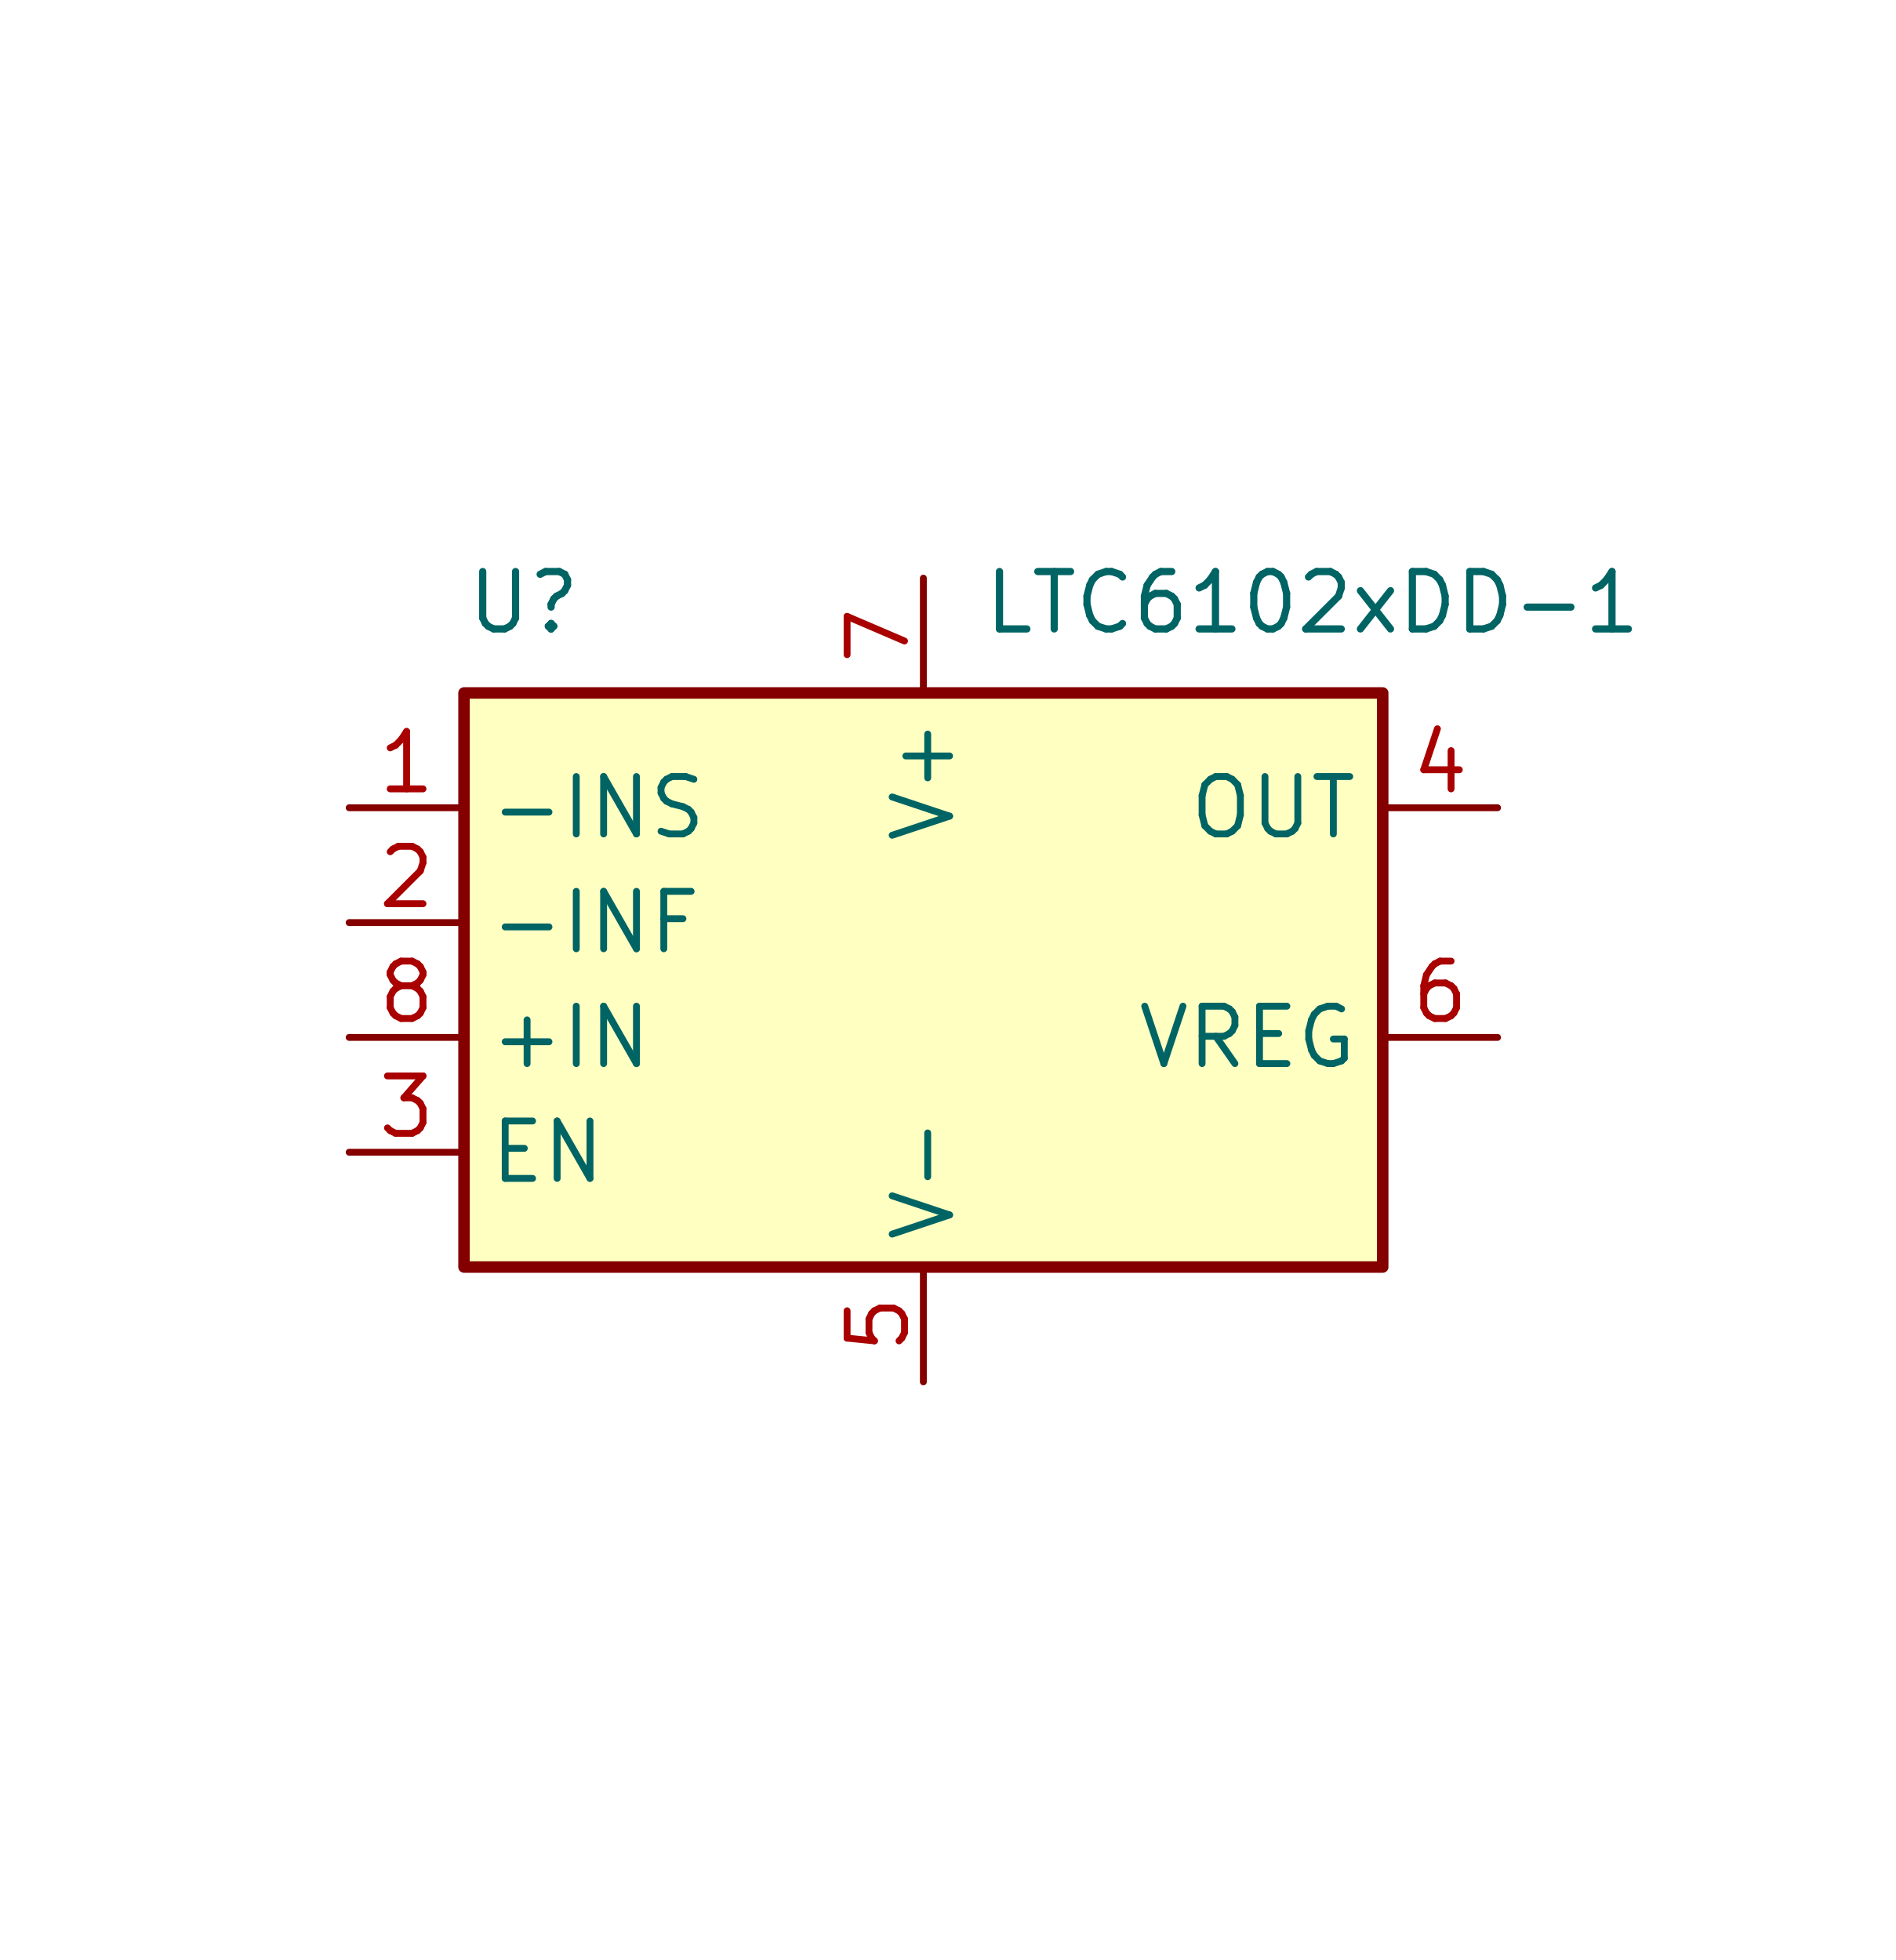
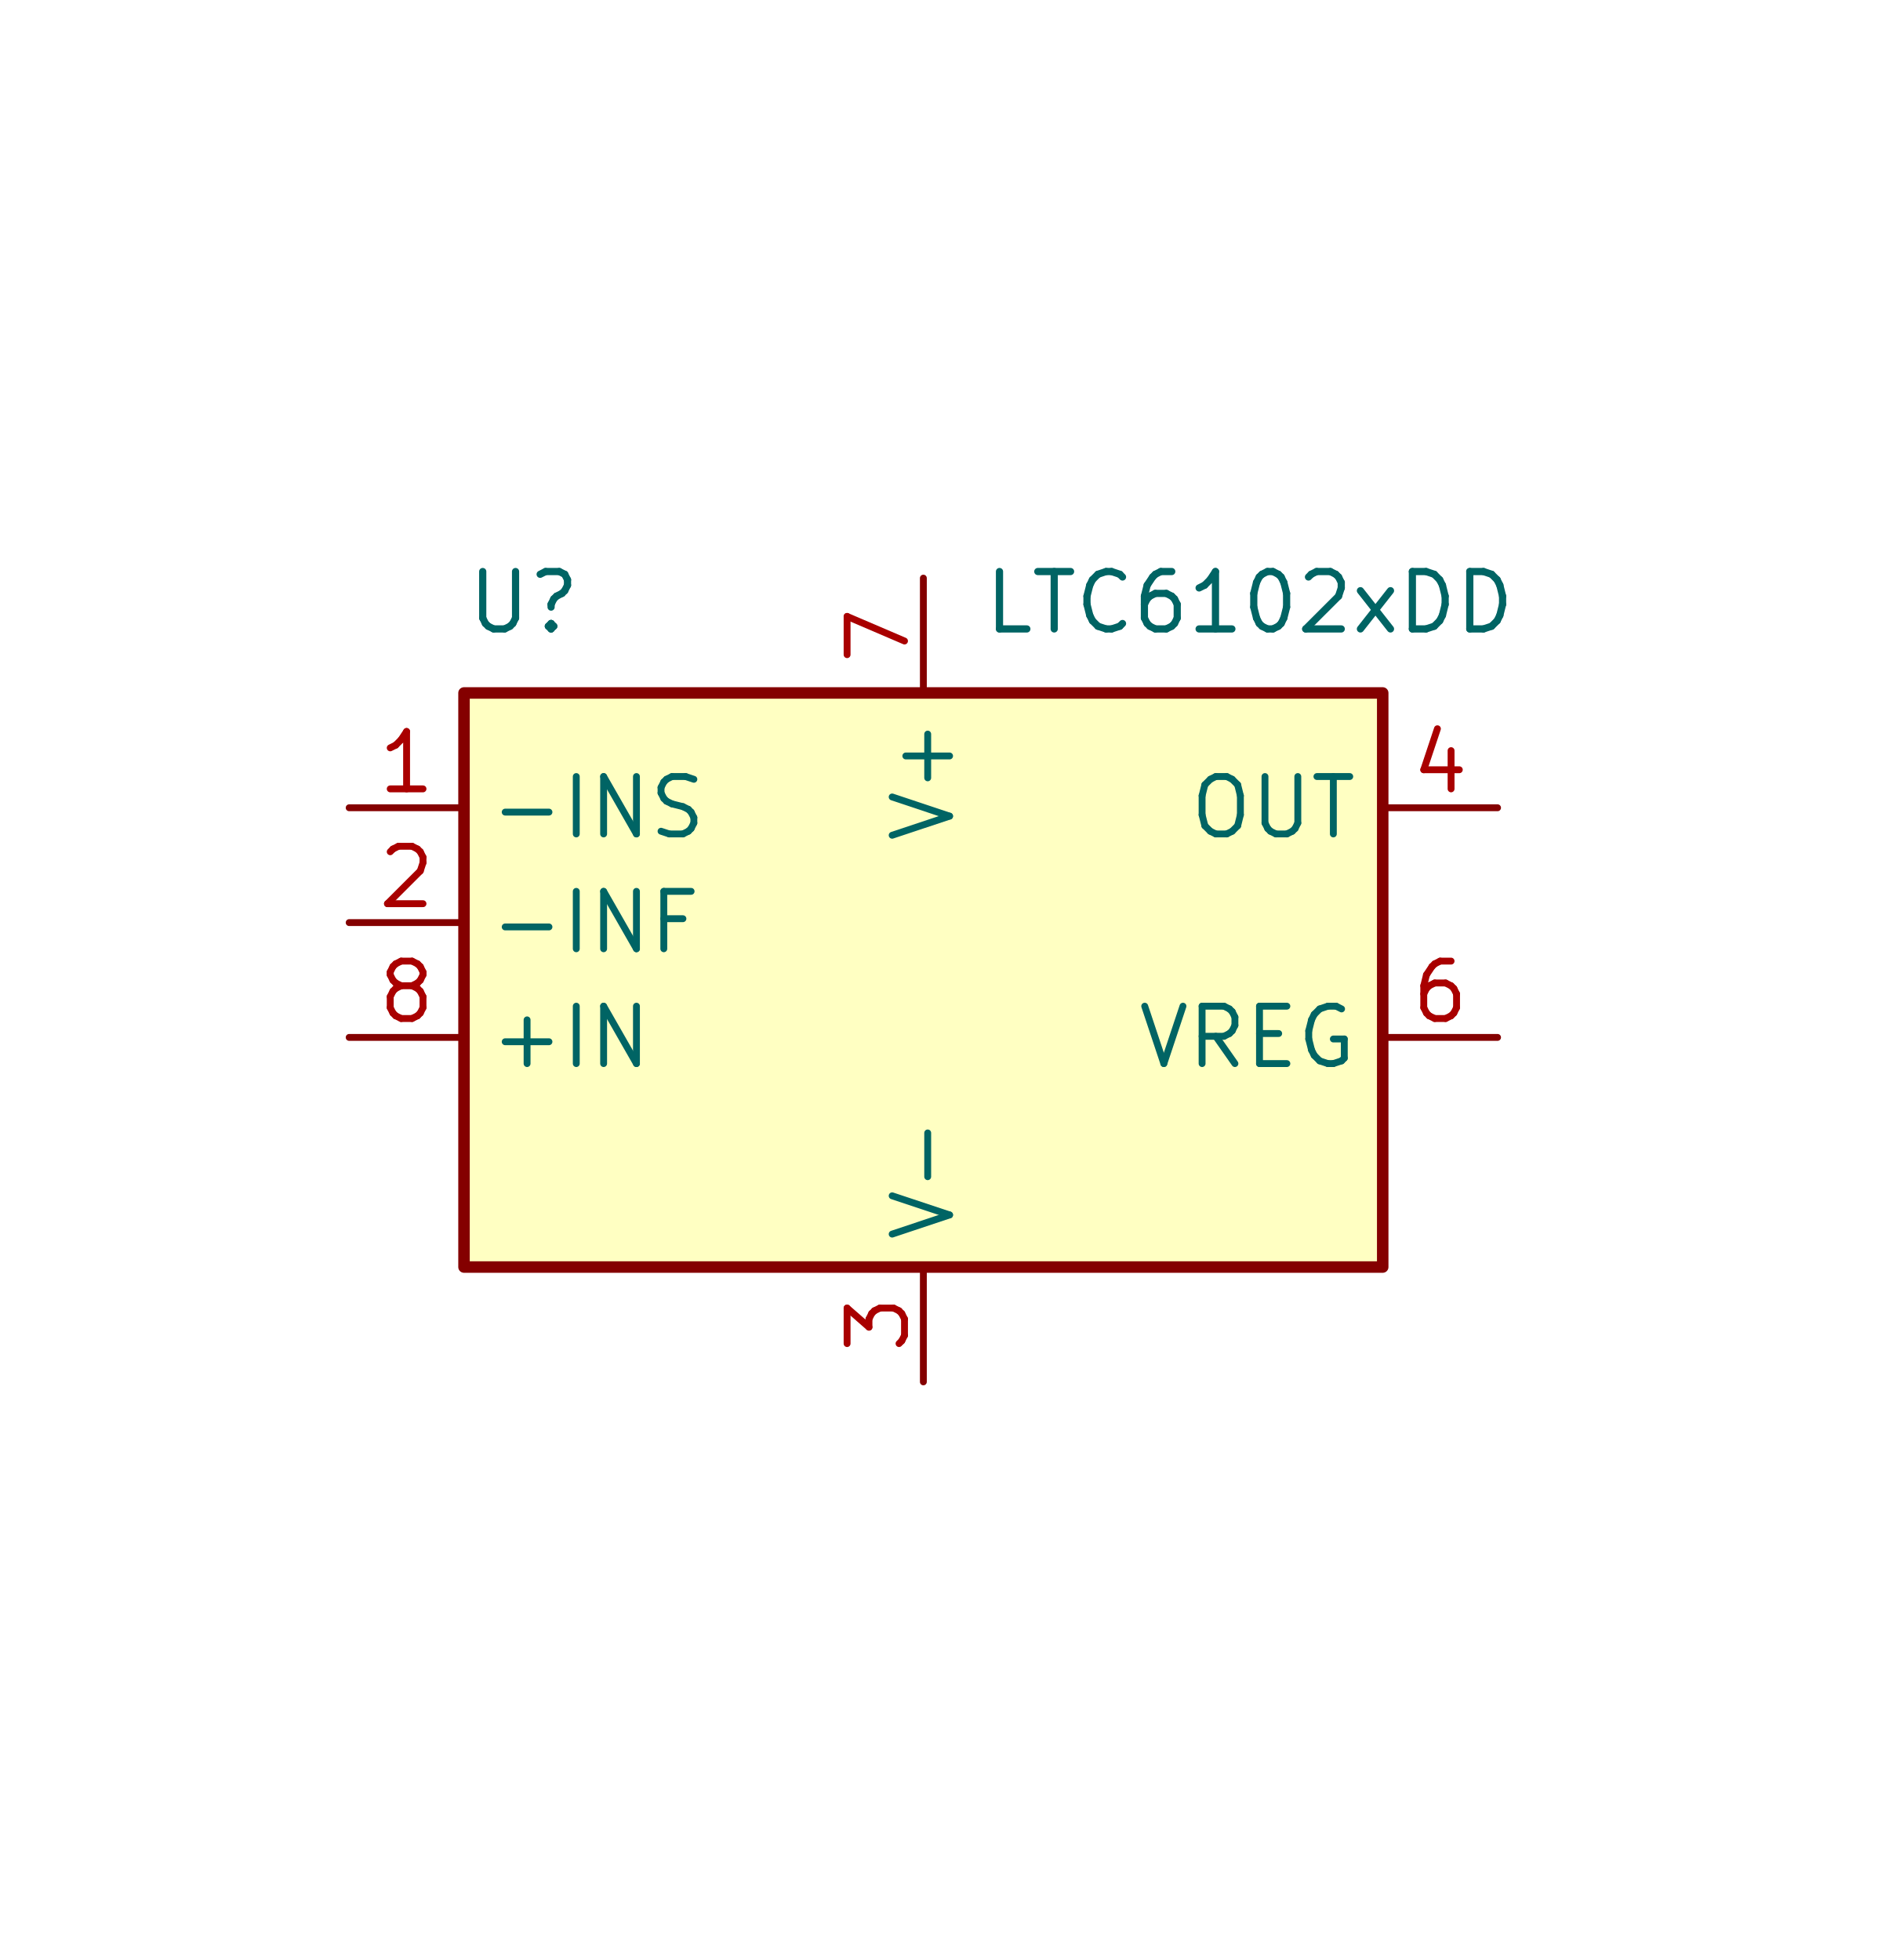
<svg xmlns="http://www.w3.org/2000/svg" version="1.1" width="41.935mm" height="43.358mm" viewBox="0 0 41.935 43.358">
  <g style="fill:#000000; fill-opacity:1;stroke:#000000; stroke-opacity:1; stroke-linecap:round; stroke-linejoin:round;" transform="translate(0 0) scale(1 1)">
</g>
  <g style="fill:#FFFFC2; fill-opacity:1; stroke:none;">
    <rect x="10.263" y="15.329" width="20.32" height="12.7" rx="0" />
  </g>
  <g style="fill:none;  stroke:#840000; stroke-width:0.254; stroke-opacity:1;  stroke-linecap:round; stroke-linejoin:round;">
    <rect x="10.263" y="15.329" width="20.32" height="12.7" rx="0" />
  </g>
  <g style="fill:none;  stroke:#840000; stroke-width:0.152; stroke-opacity:1;  stroke-linecap:round; stroke-linejoin:round;">
    <path d="M10.263 17.869 L7.723 17.869 " />
  </g>
  <g style="fill:none;  stroke:#006464; stroke-width:0.152; stroke-opacity:1;  stroke-linecap:round; stroke-linejoin:round;">
    <text x="10.771" y="18.504" textLength="4.92" font-size="1.693" lengthAdjust="spacingAndGlyphs" text-anchor="start" opacity="0">-INS</text>
    <g class="stroked-text">
      <path d="M11.174 17.965 L12.142 17.965 " />
      <path d="M12.746 18.448 L12.746 17.178 " />
      <path d="M13.351 18.448 L13.351 17.178 " />
      <path d="M13.351 17.178 L14.077 18.448 " />
      <path d="M14.077 18.448 L14.077 17.178 " />
      <path d="M14.621 18.388 L14.803 18.448 " />
      <path d="M14.803 18.448 L15.105 18.448 " />
      <path d="M15.105 18.448 L15.226 18.388 " />
      <path d="M15.226 18.388 L15.286 18.328 " />
      <path d="M15.286 18.328 L15.347 18.206 " />
      <path d="M15.347 18.206 L15.347 18.086 " />
      <path d="M15.347 18.086 L15.286 17.965 " />
      <path d="M15.286 17.965 L15.226 17.904 " />
      <path d="M15.226 17.904 L15.105 17.844 " />
      <path d="M15.105 17.844 L14.863 17.783 " />
      <path d="M14.863 17.783 L14.742 17.723 " />
      <path d="M14.742 17.723 L14.682 17.662 " />
      <path d="M14.682 17.662 L14.621 17.541 " />
      <path d="M14.621 17.541 L14.621 17.42 " />
      <path d="M14.621 17.42 L14.682 17.299 " />
      <path d="M14.682 17.299 L14.742 17.239 " />
      <path d="M14.742 17.239 L14.863 17.178 " />
      <path d="M14.863 17.178 L15.165 17.178 " />
      <path d="M15.165 17.178 L15.347 17.239 " />
    </g>
  </g>
  <g style="fill:none;  stroke:#A90000; stroke-width:0.152; stroke-opacity:1;  stroke-linecap:round; stroke-linejoin:round;">
    <text x="8.993" y="17.615" textLength="1.413" font-size="1.693" lengthAdjust="spacingAndGlyphs" text-anchor="middle" opacity="0">1</text>
    <g class="stroked-text">
      <path d="M9.356 17.451 L8.631 17.451 " />
      <path d="M8.993 17.451 L8.993 16.181 " />
      <path d="M8.993 16.181 L8.873 16.363 " />
      <path d="M8.873 16.363 L8.752 16.484 " />
      <path d="M8.752 16.484 L8.631 16.544 " />
    </g>
  </g>
  <g style="fill:none;  stroke:#840000; stroke-width:0.152; stroke-opacity:1;  stroke-linecap:round; stroke-linejoin:round;">
    <path d="M10.263 20.409 L7.723 20.409 " />
  </g>
  <g style="fill:none;  stroke:#006464; stroke-width:0.152; stroke-opacity:1;  stroke-linecap:round; stroke-linejoin:round;">
    <text x="10.771" y="21.044" textLength="4.8" font-size="1.693" lengthAdjust="spacingAndGlyphs" text-anchor="start" opacity="0">-INF</text>
    <g class="stroked-text">
      <path d="M11.174 20.505 L12.142 20.505 " />
      <path d="M12.746 20.988 L12.746 19.718 " />
      <path d="M13.351 20.988 L13.351 19.718 " />
      <path d="M13.351 19.718 L14.077 20.988 " />
      <path d="M14.077 20.988 L14.077 19.718 " />
      <path d="M15.105 20.323 L14.682 20.323 " />
      <path d="M14.682 20.988 L14.682 19.718 " />
      <path d="M14.682 19.718 L15.286 19.718 " />
    </g>
  </g>
  <g style="fill:none;  stroke:#A90000; stroke-width:0.152; stroke-opacity:1;  stroke-linecap:round; stroke-linejoin:round;">
    <text x="8.993" y="20.155" textLength="1.413" font-size="1.693" lengthAdjust="spacingAndGlyphs" text-anchor="middle" opacity="0">2</text>
    <g class="stroked-text">
      <path d="M8.631 18.842 L8.691 18.782 " />
      <path d="M8.691 18.782 L8.812 18.721 " />
      <path d="M8.812 18.721 L9.114 18.721 " />
      <path d="M9.114 18.721 L9.235 18.782 " />
      <path d="M9.235 18.782 L9.296 18.842 " />
      <path d="M9.296 18.842 L9.356 18.963 " />
      <path d="M9.356 18.963 L9.356 19.084 " />
      <path d="M9.356 19.084 L9.296 19.266 " />
      <path d="M9.296 19.266 L8.57 19.991 " />
      <path d="M8.57 19.991 L9.356 19.991 " />
    </g>
  </g>
  <g style="fill:none;  stroke:#840000; stroke-width:0.152; stroke-opacity:1;  stroke-linecap:round; stroke-linejoin:round;">
-     <path d="M10.263 25.489 L7.723 25.489 " />
-   </g>
-   <g style="fill:none;  stroke:#006464; stroke-width:0.152; stroke-opacity:1;  stroke-linecap:round; stroke-linejoin:round;">
-     <text x="10.771" y="26.124" textLength="2.683" font-size="1.693" lengthAdjust="spacingAndGlyphs" text-anchor="start" opacity="0">EN</text>
-     <g class="stroked-text">
-       <path d="M11.174 25.403 L11.597 25.403 " />
-       <path d="M11.779 26.068 L11.174 26.068 " />
-       <path d="M11.174 26.068 L11.174 24.798 " />
-       <path d="M11.174 24.798 L11.779 24.798 " />
-       <path d="M12.323 26.068 L12.323 24.798 " />
-       <path d="M12.323 24.798 L13.049 26.068 " />
-       <path d="M13.049 26.068 L13.049 24.798 " />
-     </g>
-   </g>
-   <g style="fill:none;  stroke:#A90000; stroke-width:0.152; stroke-opacity:1;  stroke-linecap:round; stroke-linejoin:round;">
-     <text x="8.993" y="25.235" textLength="1.413" font-size="1.693" lengthAdjust="spacingAndGlyphs" text-anchor="middle" opacity="0">3</text>
-     <g class="stroked-text">
-       <path d="M8.57 23.801 L9.356 23.801 " />
-       <path d="M9.356 23.801 L8.933 24.285 " />
-       <path d="M8.933 24.285 L9.114 24.285 " />
-       <path d="M9.114 24.285 L9.235 24.346 " />
-       <path d="M9.235 24.346 L9.296 24.406 " />
-       <path d="M9.296 24.406 L9.356 24.527 " />
-       <path d="M9.356 24.527 L9.356 24.829 " />
-       <path d="M9.356 24.829 L9.296 24.951 " />
-       <path d="M9.296 24.951 L9.235 25.011 " />
-       <path d="M9.235 25.011 L9.114 25.071 " />
-       <path d="M9.114 25.071 L8.752 25.071 " />
-       <path d="M8.752 25.071 L8.631 25.011 " />
-       <path d="M8.631 25.011 L8.57 24.951 " />
+     <path d="M20.423 28.029 L20.423 30.569 " />
+   </g>
+   <g style="fill:none;  stroke:#006464; stroke-width:0.152; stroke-opacity:1;  stroke-linecap:round; stroke-linejoin:round;">
+     <g transform="rotate(-90 20.4234 27.5209)">
+       <text x="20.423" y="28.156" textLength="2.864" font-size="1.693" lengthAdjust="spacingAndGlyphs" text-anchor="start" opacity="0">V-</text>
+     </g>
+     <g class="stroked-text">
+       <path d="M19.733 27.3 L21.003 26.876 " />
+       <path d="M21.003 26.876 L19.733 26.453 " />
+       <path d="M20.519 26.03 L20.519 25.062 " />
+     </g>
+   </g>
+   <g style="fill:none;  stroke:#A90000; stroke-width:0.152; stroke-opacity:1;  stroke-linecap:round; stroke-linejoin:round;">
+     <g transform="rotate(-90 20.1694 29.2989)">
+       <text x="20.169" y="29.299" textLength="1.413" font-size="1.693" lengthAdjust="spacingAndGlyphs" text-anchor="middle" opacity="0">3</text>
+     </g>
+     <g class="stroked-text">
+       <path d="M18.736 29.722 L18.736 28.936 " />
+       <path d="M18.736 28.936 L19.22 29.359 " />
+       <path d="M19.22 29.359 L19.22 29.178 " />
+       <path d="M19.22 29.178 L19.28 29.057 " />
+       <path d="M19.28 29.057 L19.341 28.996 " />
+       <path d="M19.341 28.996 L19.462 28.936 " />
+       <path d="M19.462 28.936 L19.764 28.936 " />
+       <path d="M19.764 28.936 L19.885 28.996 " />
+       <path d="M19.885 28.996 L19.945 29.057 " />
+       <path d="M19.945 29.057 L20.006 29.178 " />
+       <path d="M20.006 29.178 L20.006 29.541 " />
+       <path d="M20.006 29.541 L19.945 29.662 " />
+       <path d="M19.945 29.662 L19.885 29.722 " />
    </g>
  </g>
  <g style="fill:none;  stroke:#840000; stroke-width:0.152; stroke-opacity:1;  stroke-linecap:round; stroke-linejoin:round;">
    <path d="M30.583 17.869 L33.123 17.869 " />
  </g>
  <g style="fill:none;  stroke:#006464; stroke-width:0.152; stroke-opacity:1;  stroke-linecap:round; stroke-linejoin:round;">
    <text x="30.075" y="18.504" textLength="3.832" font-size="1.693" lengthAdjust="spacingAndGlyphs" text-anchor="end" opacity="0">OUT</text>
    <g class="stroked-text">
      <path d="M26.891 17.178 L27.133 17.178 " />
      <path d="M27.133 17.178 L27.254 17.239 " />
      <path d="M27.254 17.239 L27.375 17.36 " />
      <path d="M27.375 17.36 L27.435 17.602 " />
      <path d="M27.435 17.602 L27.435 18.025 " />
      <path d="M27.435 18.025 L27.375 18.267 " />
      <path d="M27.375 18.267 L27.254 18.388 " />
      <path d="M27.254 18.388 L27.133 18.448 " />
      <path d="M27.133 18.448 L26.891 18.448 " />
      <path d="M26.891 18.448 L26.77 18.388 " />
      <path d="M26.77 18.388 L26.649 18.267 " />
      <path d="M26.649 18.267 L26.588 18.025 " />
      <path d="M26.588 18.025 L26.588 17.602 " />
      <path d="M26.588 17.602 L26.649 17.36 " />
      <path d="M26.649 17.36 L26.77 17.239 " />
      <path d="M26.77 17.239 L26.891 17.178 " />
      <path d="M27.979 17.178 L27.979 18.206 " />
      <path d="M27.979 18.206 L28.04 18.328 " />
      <path d="M28.04 18.328 L28.1 18.388 " />
      <path d="M28.1 18.388 L28.221 18.448 " />
      <path d="M28.221 18.448 L28.463 18.448 " />
      <path d="M28.463 18.448 L28.584 18.388 " />
      <path d="M28.584 18.388 L28.645 18.328 " />
      <path d="M28.645 18.328 L28.705 18.206 " />
      <path d="M28.705 18.206 L28.705 17.178 " />
      <path d="M29.128 17.178 L29.854 17.178 " />
      <path d="M29.491 18.448 L29.491 17.178 " />
    </g>
  </g>
  <g style="fill:none;  stroke:#A90000; stroke-width:0.152; stroke-opacity:1;  stroke-linecap:round; stroke-linejoin:round;">
    <text x="31.853" y="17.615" textLength="1.413" font-size="1.693" lengthAdjust="spacingAndGlyphs" text-anchor="middle" opacity="0">4</text>
    <g class="stroked-text">
      <path d="M32.095 16.605 L32.095 17.451 " />
      <path d="M31.793 16.121 L31.491 17.028 " />
      <path d="M31.491 17.028 L32.277 17.028 " />
-     </g>
-   </g>
-   <g style="fill:none;  stroke:#840000; stroke-width:0.152; stroke-opacity:1;  stroke-linecap:round; stroke-linejoin:round;">
-     <path d="M20.423 28.029 L20.423 30.569 " />
-   </g>
-   <g style="fill:none;  stroke:#006464; stroke-width:0.152; stroke-opacity:1;  stroke-linecap:round; stroke-linejoin:round;">
-     <g transform="rotate(-90 20.4234 27.5209)">
-       <text x="20.423" y="28.156" textLength="2.864" font-size="1.693" lengthAdjust="spacingAndGlyphs" text-anchor="start" opacity="0">V-</text>
-     </g>
-     <g class="stroked-text">
-       <path d="M19.733 27.3 L21.003 26.876 " />
-       <path d="M21.003 26.876 L19.733 26.453 " />
-       <path d="M20.519 26.03 L20.519 25.062 " />
-     </g>
-   </g>
-   <g style="fill:none;  stroke:#A90000; stroke-width:0.152; stroke-opacity:1;  stroke-linecap:round; stroke-linejoin:round;">
-     <g transform="rotate(-90 20.1694 29.2989)">
-       <text x="20.169" y="29.299" textLength="1.413" font-size="1.693" lengthAdjust="spacingAndGlyphs" text-anchor="middle" opacity="0">5</text>
-     </g>
-     <g class="stroked-text">
-       <path d="M18.736 28.996 L18.736 29.601 " />
-       <path d="M18.736 29.601 L19.341 29.662 " />
-       <path d="M19.341 29.662 L19.28 29.601 " />
-       <path d="M19.28 29.601 L19.22 29.48 " />
-       <path d="M19.22 29.48 L19.22 29.178 " />
-       <path d="M19.22 29.178 L19.28 29.057 " />
-       <path d="M19.28 29.057 L19.341 28.996 " />
-       <path d="M19.341 28.996 L19.462 28.936 " />
-       <path d="M19.462 28.936 L19.764 28.936 " />
-       <path d="M19.764 28.936 L19.885 28.996 " />
-       <path d="M19.885 28.996 L19.945 29.057 " />
-       <path d="M19.945 29.057 L20.006 29.178 " />
-       <path d="M20.006 29.178 L20.006 29.48 " />
-       <path d="M20.006 29.48 L19.945 29.601 " />
-       <path d="M19.945 29.601 L19.885 29.662 " />
    </g>
  </g>
  <g style="fill:none;  stroke:#840000; stroke-width:0.152; stroke-opacity:1;  stroke-linecap:round; stroke-linejoin:round;">
    <path d="M30.583 22.949 L33.123 22.949 " />
  </g>
  <g style="fill:none;  stroke:#006464; stroke-width:0.152; stroke-opacity:1;  stroke-linecap:round; stroke-linejoin:round;">
    <text x="30.075" y="23.584" textLength="4.981" font-size="1.693" lengthAdjust="spacingAndGlyphs" text-anchor="end" opacity="0">VREG</text>
    <g class="stroked-text">
      <path d="M25.319 22.258 L25.742 23.528 " />
      <path d="M25.742 23.528 L26.165 22.258 " />
      <path d="M27.314 23.528 L26.891 22.924 " />
      <path d="M26.588 23.528 L26.588 22.258 " />
      <path d="M26.588 22.258 L27.072 22.258 " />
      <path d="M27.072 22.258 L27.193 22.319 " />
      <path d="M27.193 22.319 L27.254 22.379 " />
      <path d="M27.254 22.379 L27.314 22.5 " />
      <path d="M27.314 22.5 L27.314 22.682 " />
      <path d="M27.314 22.682 L27.254 22.803 " />
      <path d="M27.254 22.803 L27.193 22.863 " />
      <path d="M27.193 22.863 L27.072 22.924 " />
      <path d="M27.072 22.924 L26.588 22.924 " />
      <path d="M27.858 22.863 L28.282 22.863 " />
      <path d="M28.463 23.528 L27.858 23.528 " />
      <path d="M27.858 23.528 L27.858 22.258 " />
      <path d="M27.858 22.258 L28.463 22.258 " />
      <path d="M29.673 22.319 L29.552 22.258 " />
      <path d="M29.552 22.258 L29.37 22.258 " />
      <path d="M29.37 22.258 L29.189 22.319 " />
      <path d="M29.189 22.319 L29.068 22.44 " />
      <path d="M29.068 22.44 L29.008 22.561 " />
      <path d="M29.008 22.561 L28.947 22.803 " />
      <path d="M28.947 22.803 L28.947 22.984 " />
      <path d="M28.947 22.984 L29.008 23.226 " />
      <path d="M29.008 23.226 L29.068 23.347 " />
      <path d="M29.068 23.347 L29.189 23.468 " />
      <path d="M29.189 23.468 L29.37 23.528 " />
      <path d="M29.37 23.528 L29.491 23.528 " />
      <path d="M29.491 23.528 L29.673 23.468 " />
      <path d="M29.673 23.468 L29.733 23.407 " />
      <path d="M29.733 23.407 L29.733 22.984 " />
      <path d="M29.733 22.984 L29.491 22.984 " />
    </g>
  </g>
  <g style="fill:none;  stroke:#A90000; stroke-width:0.152; stroke-opacity:1;  stroke-linecap:round; stroke-linejoin:round;">
    <text x="31.853" y="22.695" textLength="1.413" font-size="1.693" lengthAdjust="spacingAndGlyphs" text-anchor="middle" opacity="0">6</text>
    <g class="stroked-text">
      <path d="M32.095 21.261 L31.853 21.261 " />
      <path d="M31.853 21.261 L31.733 21.322 " />
      <path d="M31.733 21.322 L31.672 21.382 " />
      <path d="M31.672 21.382 L31.551 21.564 " />
      <path d="M31.551 21.564 L31.491 21.806 " />
      <path d="M31.491 21.806 L31.491 22.29 " />
      <path d="M31.491 22.29 L31.551 22.41 " />
      <path d="M31.551 22.41 L31.611 22.471 " />
      <path d="M31.611 22.471 L31.733 22.531 " />
      <path d="M31.733 22.531 L31.974 22.531 " />
      <path d="M31.974 22.531 L32.095 22.471 " />
      <path d="M32.095 22.471 L32.156 22.41 " />
      <path d="M32.156 22.41 L32.216 22.29 " />
      <path d="M32.216 22.29 L32.216 21.987 " />
      <path d="M32.216 21.987 L32.156 21.866 " />
      <path d="M32.156 21.866 L32.095 21.806 " />
      <path d="M32.095 21.806 L31.974 21.745 " />
      <path d="M31.974 21.745 L31.733 21.745 " />
      <path d="M31.733 21.745 L31.611 21.806 " />
      <path d="M31.611 21.806 L31.551 21.866 " />
      <path d="M31.551 21.866 L31.491 21.987 " />
    </g>
  </g>
  <g style="fill:none;  stroke:#840000; stroke-width:0.152; stroke-opacity:1;  stroke-linecap:round; stroke-linejoin:round;">
    <path d="M20.423 15.329 L20.423 12.789 " />
  </g>
  <g style="fill:none;  stroke:#006464; stroke-width:0.152; stroke-opacity:1;  stroke-linecap:round; stroke-linejoin:round;">
    <g transform="rotate(-90 20.4234 15.8369)">
      <text x="20.423" y="16.472" textLength="2.864" font-size="1.693" lengthAdjust="spacingAndGlyphs" text-anchor="end" opacity="0">V+</text>
    </g>
    <g class="stroked-text">
      <path d="M19.733 18.477 L21.003 18.054 " />
      <path d="M21.003 18.054 L19.733 17.63 " />
      <path d="M20.519 17.207 L20.519 16.239 " />
      <path d="M21.003 16.723 L20.035 16.723 " />
    </g>
  </g>
  <g style="fill:none;  stroke:#A90000; stroke-width:0.152; stroke-opacity:1;  stroke-linecap:round; stroke-linejoin:round;">
    <g transform="rotate(-90 20.1694 14.0589)">
      <text x="20.169" y="14.059" textLength="1.413" font-size="1.693" lengthAdjust="spacingAndGlyphs" text-anchor="middle" opacity="0">7</text>
    </g>
    <g class="stroked-text">
      <path d="M18.736 14.482 L18.736 13.636 " />
      <path d="M18.736 13.636 L20.006 14.18 " />
    </g>
  </g>
  <g style="fill:none;  stroke:#840000; stroke-width:0.152; stroke-opacity:1;  stroke-linecap:round; stroke-linejoin:round;">
    <path d="M10.263 22.949 L7.723 22.949 " />
  </g>
  <g style="fill:none;  stroke:#006464; stroke-width:0.152; stroke-opacity:1;  stroke-linecap:round; stroke-linejoin:round;">
    <text x="10.771" y="23.584" textLength="3.711" font-size="1.693" lengthAdjust="spacingAndGlyphs" text-anchor="start" opacity="0">+IN</text>
    <g class="stroked-text">
      <path d="M11.174 23.045 L12.142 23.045 " />
      <path d="M11.658 23.528 L11.658 22.561 " />
      <path d="M12.746 23.528 L12.746 22.258 " />
      <path d="M13.351 23.528 L13.351 22.258 " />
      <path d="M13.351 22.258 L14.077 23.528 " />
      <path d="M14.077 23.528 L14.077 22.258 " />
    </g>
  </g>
  <g style="fill:none;  stroke:#A90000; stroke-width:0.152; stroke-opacity:1;  stroke-linecap:round; stroke-linejoin:round;">
    <text x="8.993" y="22.695" textLength="1.413" font-size="1.693" lengthAdjust="spacingAndGlyphs" text-anchor="middle" opacity="0">8</text>
    <g class="stroked-text">
      <path d="M8.873 21.806 L8.752 21.745 " />
      <path d="M8.752 21.745 L8.691 21.685 " />
      <path d="M8.691 21.685 L8.631 21.564 " />
      <path d="M8.631 21.564 L8.631 21.503 " />
      <path d="M8.631 21.503 L8.691 21.382 " />
      <path d="M8.691 21.382 L8.752 21.322 " />
      <path d="M8.752 21.322 L8.873 21.261 " />
      <path d="M8.873 21.261 L9.114 21.261 " />
      <path d="M9.114 21.261 L9.235 21.322 " />
      <path d="M9.235 21.322 L9.296 21.382 " />
      <path d="M9.296 21.382 L9.356 21.503 " />
      <path d="M9.356 21.503 L9.356 21.564 " />
      <path d="M9.356 21.564 L9.296 21.685 " />
      <path d="M9.296 21.685 L9.235 21.745 " />
      <path d="M9.235 21.745 L9.114 21.806 " />
      <path d="M9.114 21.806 L8.873 21.806 " />
      <path d="M8.873 21.806 L8.752 21.866 " />
      <path d="M8.752 21.866 L8.691 21.927 " />
      <path d="M8.691 21.927 L8.631 22.048 " />
      <path d="M8.631 22.048 L8.631 22.29 " />
      <path d="M8.631 22.29 L8.691 22.41 " />
      <path d="M8.691 22.41 L8.752 22.471 " />
      <path d="M8.752 22.471 L8.873 22.531 " />
      <path d="M8.873 22.531 L9.114 22.531 " />
      <path d="M9.114 22.531 L9.235 22.471 " />
      <path d="M9.235 22.471 L9.296 22.41 " />
      <path d="M9.296 22.41 L9.356 22.29 " />
      <path d="M9.356 22.29 L9.356 22.048 " />
      <path d="M9.356 22.048 L9.296 21.927 " />
      <path d="M9.296 21.927 L9.235 21.866 " />
      <path d="M9.235 21.866 L9.114 21.806 " />
    </g>
  </g>
  <g style="fill:none;  stroke:#006464; stroke-width:0.159; stroke-opacity:1;  stroke-linecap:round; stroke-linejoin:round;">
    <text x="11.584" y="13.969" textLength="2.642" font-size="1.693" lengthAdjust="spacingAndGlyphs" text-anchor="middle" opacity="0">U?</text>
    <g class="stroked-text">
      <path d="M10.677 12.643 L10.677 13.671 " />
      <path d="M10.677 13.671 L10.737 13.793 " />
      <path d="M10.737 13.793 L10.798 13.853 " />
      <path d="M10.798 13.853 L10.919 13.913 " />
      <path d="M10.919 13.913 L11.161 13.913 " />
      <path d="M11.161 13.913 L11.282 13.853 " />
      <path d="M11.282 13.853 L11.342 13.793 " />
      <path d="M11.342 13.793 L11.403 13.671 " />
      <path d="M11.403 13.671 L11.403 12.643 " />
      <path d="M12.189 13.793 L12.249 13.853 " />
      <path d="M12.249 13.853 L12.189 13.913 " />
      <path d="M12.189 13.913 L12.128 13.853 " />
      <path d="M12.128 13.853 L12.189 13.793 " />
      <path d="M12.189 13.793 L12.189 13.913 " />
      <path d="M11.947 12.704 L12.068 12.643 " />
      <path d="M12.068 12.643 L12.37 12.643 " />
      <path d="M12.37 12.643 L12.491 12.704 " />
      <path d="M12.491 12.704 L12.552 12.825 " />
      <path d="M12.552 12.825 L12.552 12.946 " />
      <path d="M12.552 12.946 L12.491 13.067 " />
      <path d="M12.491 13.067 L12.431 13.127 " />
      <path d="M12.431 13.127 L12.31 13.188 " />
      <path d="M12.31 13.188 L12.249 13.248 " />
      <path d="M12.249 13.248 L12.189 13.369 " />
      <path d="M12.189 13.369 L12.189 13.43 " />
    </g>
-     <text x="29.031" y="13.969" textLength="14.676" font-size="1.693" lengthAdjust="spacingAndGlyphs" text-anchor="middle" opacity="0">LTC6102xDD-1</text>
+     <text x="27.64" y="13.969" textLength="11.894" font-size="1.693" lengthAdjust="spacingAndGlyphs" text-anchor="middle" opacity="0">LTC6102xDD</text>
    <g class="stroked-text">
      <path d="M22.712 13.913 L22.107 13.913 " />
      <path d="M22.107 13.913 L22.107 12.643 " />
      <path d="M22.954 12.643 L23.679 12.643 " />
      <path d="M23.317 13.913 L23.317 12.643 " />
      <path d="M24.828 13.793 L24.768 13.853 " />
      <path d="M24.768 13.853 L24.586 13.913 " />
      <path d="M24.586 13.913 L24.465 13.913 " />
      <path d="M24.465 13.913 L24.284 13.853 " />
      <path d="M24.284 13.853 L24.163 13.732 " />
      <path d="M24.163 13.732 L24.103 13.611 " />
      <path d="M24.103 13.611 L24.042 13.369 " />
      <path d="M24.042 13.369 L24.042 13.188 " />
      <path d="M24.042 13.188 L24.103 12.946 " />
      <path d="M24.103 12.946 L24.163 12.825 " />
      <path d="M24.163 12.825 L24.284 12.704 " />
      <path d="M24.284 12.704 L24.465 12.643 " />
      <path d="M24.465 12.643 L24.586 12.643 " />
      <path d="M24.586 12.643 L24.768 12.704 " />
      <path d="M24.768 12.704 L24.828 12.764 " />
      <path d="M25.917 12.643 L25.675 12.643 " />
      <path d="M25.675 12.643 L25.554 12.704 " />
      <path d="M25.554 12.704 L25.494 12.764 " />
      <path d="M25.494 12.764 L25.373 12.946 " />
      <path d="M25.373 12.946 L25.312 13.188 " />
      <path d="M25.312 13.188 L25.312 13.671 " />
      <path d="M25.312 13.671 L25.373 13.793 " />
      <path d="M25.373 13.793 L25.433 13.853 " />
      <path d="M25.433 13.853 L25.554 13.913 " />
      <path d="M25.554 13.913 L25.796 13.913 " />
      <path d="M25.796 13.913 L25.917 13.853 " />
      <path d="M25.917 13.853 L25.977 13.793 " />
      <path d="M25.977 13.793 L26.038 13.671 " />
      <path d="M26.038 13.671 L26.038 13.369 " />
      <path d="M26.038 13.369 L25.977 13.248 " />
      <path d="M25.977 13.248 L25.917 13.188 " />
      <path d="M25.917 13.188 L25.796 13.127 " />
      <path d="M25.796 13.127 L25.554 13.127 " />
      <path d="M25.554 13.127 L25.433 13.188 " />
      <path d="M25.433 13.188 L25.373 13.248 " />
      <path d="M25.373 13.248 L25.312 13.369 " />
      <path d="M27.247 13.913 L26.522 13.913 " />
      <path d="M26.884 13.913 L26.884 12.643 " />
      <path d="M26.884 12.643 L26.764 12.825 " />
      <path d="M26.764 12.825 L26.643 12.946 " />
      <path d="M26.643 12.946 L26.522 13.006 " />
      <path d="M28.034 12.643 L28.154 12.643 " />
      <path d="M28.154 12.643 L28.275 12.704 " />
      <path d="M28.275 12.704 L28.336 12.764 " />
      <path d="M28.336 12.764 L28.396 12.885 " />
      <path d="M28.396 12.885 L28.457 13.127 " />
      <path d="M28.457 13.127 L28.457 13.43 " />
      <path d="M28.457 13.43 L28.396 13.671 " />
      <path d="M28.396 13.671 L28.336 13.793 " />
      <path d="M28.336 13.793 L28.275 13.853 " />
      <path d="M28.275 13.853 L28.154 13.913 " />
      <path d="M28.154 13.913 L28.034 13.913 " />
      <path d="M28.034 13.913 L27.913 13.853 " />
      <path d="M27.913 13.853 L27.852 13.793 " />
      <path d="M27.852 13.793 L27.792 13.671 " />
      <path d="M27.792 13.671 L27.731 13.43 " />
      <path d="M27.731 13.43 L27.731 13.127 " />
      <path d="M27.731 13.127 L27.792 12.885 " />
      <path d="M27.792 12.885 L27.852 12.764 " />
      <path d="M27.852 12.764 L27.913 12.704 " />
      <path d="M27.913 12.704 L28.034 12.643 " />
      <path d="M28.941 12.764 L29.001 12.704 " />
      <path d="M29.001 12.704 L29.122 12.643 " />
      <path d="M29.122 12.643 L29.424 12.643 " />
      <path d="M29.424 12.643 L29.545 12.704 " />
      <path d="M29.545 12.704 L29.606 12.764 " />
      <path d="M29.606 12.764 L29.666 12.885 " />
      <path d="M29.666 12.885 L29.666 13.006 " />
      <path d="M29.666 13.006 L29.606 13.188 " />
      <path d="M29.606 13.188 L28.88 13.913 " />
      <path d="M28.88 13.913 L29.666 13.913 " />
      <path d="M30.09 13.913 L30.755 13.067 " />
      <path d="M30.09 13.067 L30.755 13.913 " />
      <path d="M31.239 13.913 L31.239 12.643 " />
      <path d="M31.239 12.643 L31.541 12.643 " />
      <path d="M31.541 12.643 L31.723 12.704 " />
      <path d="M31.723 12.704 L31.843 12.825 " />
      <path d="M31.843 12.825 L31.904 12.946 " />
      <path d="M31.904 12.946 L31.964 13.188 " />
      <path d="M31.964 13.188 L31.964 13.369 " />
      <path d="M31.964 13.369 L31.904 13.611 " />
      <path d="M31.904 13.611 L31.843 13.732 " />
      <path d="M31.843 13.732 L31.723 13.853 " />
      <path d="M31.723 13.853 L31.541 13.913 " />
      <path d="M31.541 13.913 L31.239 13.913 " />
      <path d="M32.509 13.913 L32.509 12.643 " />
      <path d="M32.509 12.643 L32.811 12.643 " />
      <path d="M32.811 12.643 L32.992 12.704 " />
      <path d="M32.992 12.704 L33.114 12.825 " />
      <path d="M33.114 12.825 L33.174 12.946 " />
      <path d="M33.174 12.946 L33.234 13.188 " />
      <path d="M33.234 13.188 L33.234 13.369 " />
      <path d="M33.234 13.369 L33.174 13.611 " />
      <path d="M33.174 13.611 L33.114 13.732 " />
      <path d="M33.114 13.732 L32.992 13.853 " />
      <path d="M32.992 13.853 L32.811 13.913 " />
      <path d="M32.811 13.913 L32.509 13.913 " />
-       <path d="M33.779 13.43 L34.746 13.43 " />
-       <path d="M36.016 13.913 L35.291 13.913 " />
-       <path d="M35.654 13.913 L35.654 12.643 " />
-       <path d="M35.654 12.643 L35.533 12.825 " />
-       <path d="M35.533 12.825 L35.412 12.946 " />
-       <path d="M35.412 12.946 L35.291 13.006 " />
    </g>
  </g>
</svg>
